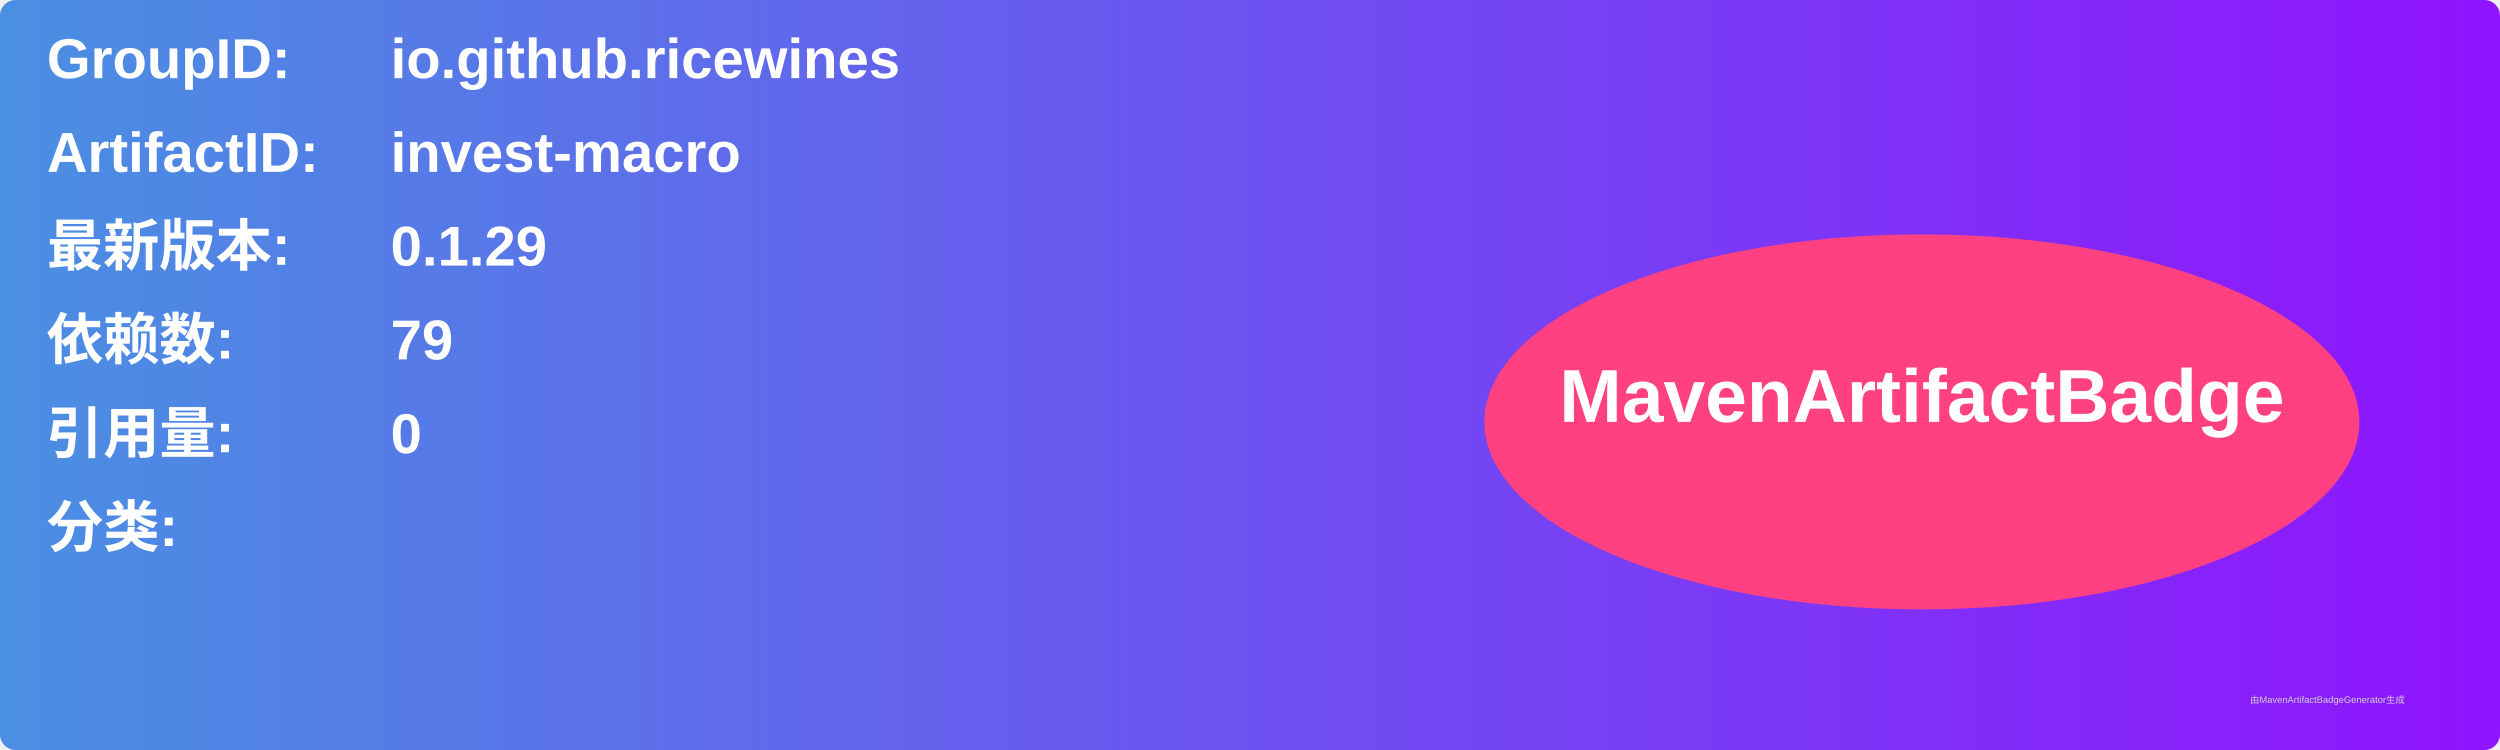
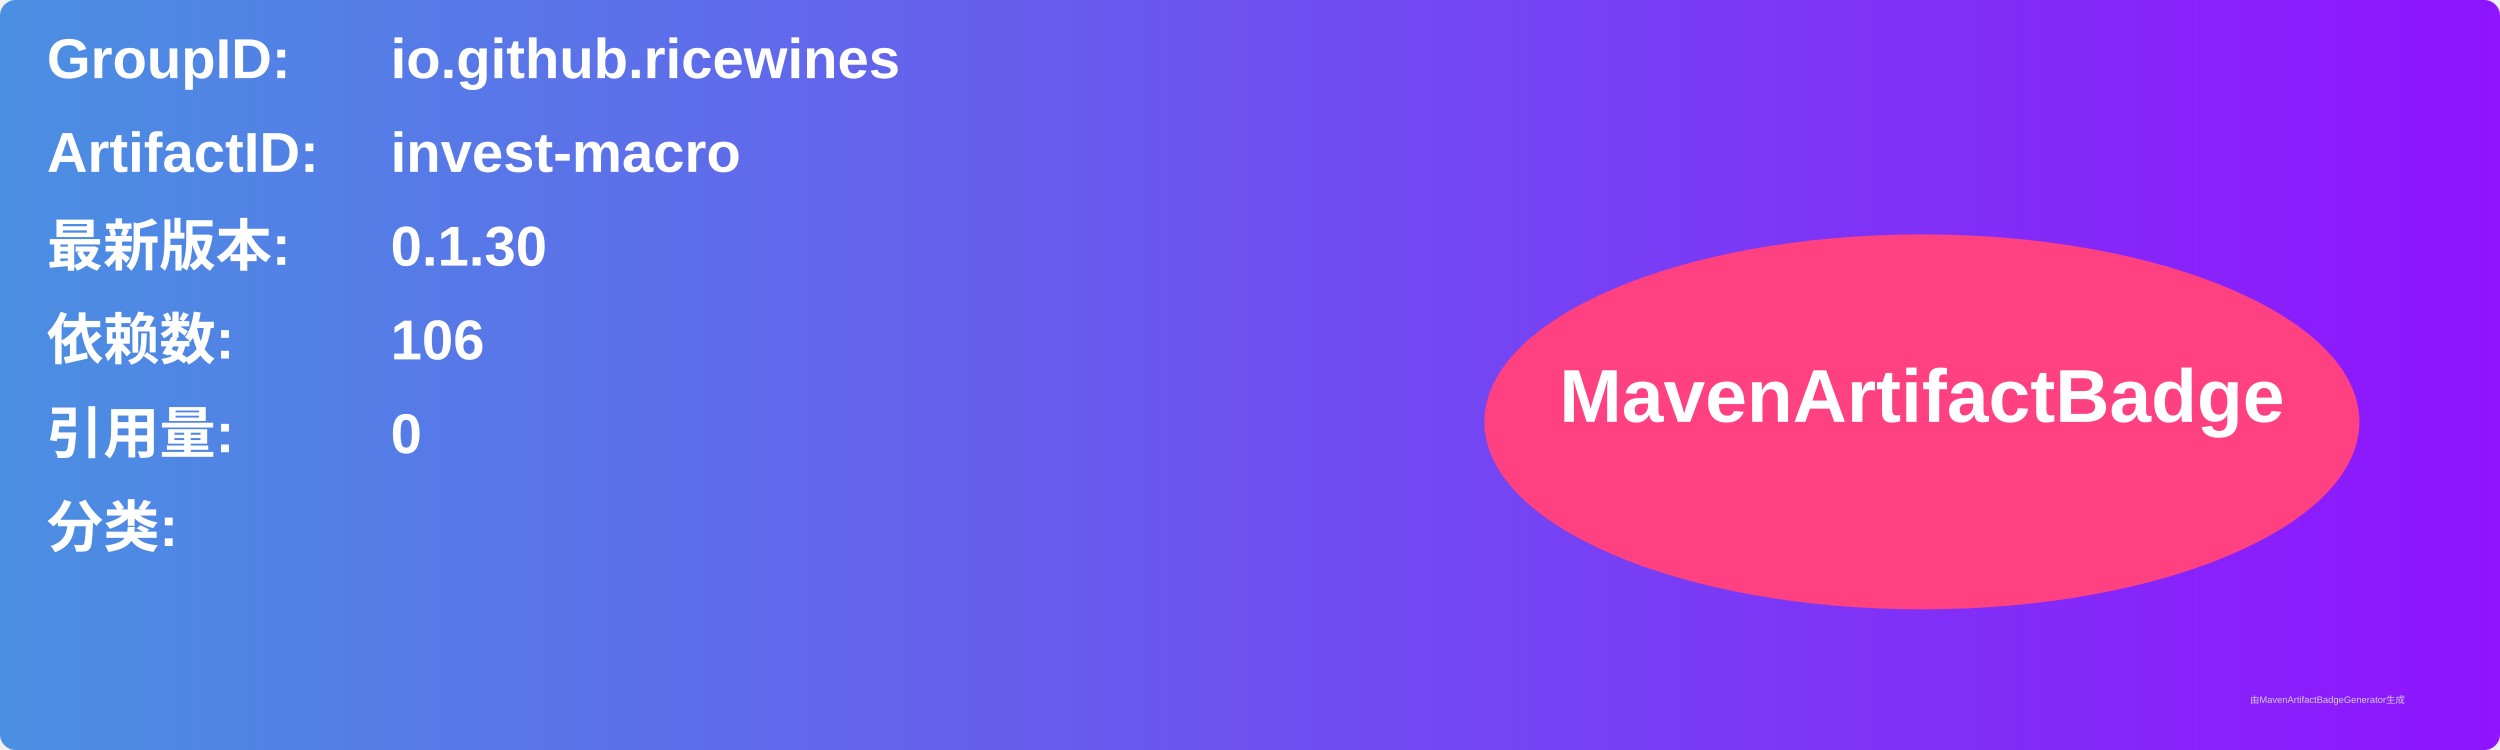
<svg xmlns="http://www.w3.org/2000/svg" width="800" height="240" viewBox="0 0 800 240">
  <linearGradient id="grad" x1="0%" y1="0%" x2="100%" y2="0%">
    <stop offset="0%" stop-color="#4a90e2" />
    <stop offset="100%" stop-color="#9013fe" />
  </linearGradient>
  <rect width="100%" height="100%" rx="5" ry="5" fill="url(#grad)" />
  <g transform="translate(15, 15)">
    <text x="0" y="10" font-family="Arial" font-size="18" fill="white" font-weight="bold" width="260">GroupID:</text>
    <text x="110" y="10" font-family="Arial" font-size="18" fill="white" font-weight="bold" width="460">io.github.ricewines</text>
    <text x="0" y="40" font-family="Arial" font-size="18" fill="white" font-weight="bold" width="260">ArtifactID:</text>
    <text x="110" y="40" font-family="Arial" font-size="18" fill="white" font-weight="bold" width="460">invest-macro</text>
    <text x="0" y="70" font-family="Arial" font-size="18" fill="white" font-weight="bold">最新版本:</text>
    <text x="110" y="70" font-family="Arial" font-size="18" fill="white" font-weight="bold">
-       <tspan font-weight="bold">0.1.29</tspan>
+       <tspan font-weight="bold">0.1.30</tspan>
    </text>
    <text x="0" y="100" font-family="Arial" font-size="18" fill="white" font-weight="bold">依赖数: </text>
    <text x="110" y="100" font-family="Arial" font-size="18" fill="white">
-       <tspan font-weight="bold">79</tspan>
+       <tspan font-weight="bold">106</tspan>
    </text>
    <text x="0" y="130" font-family="Arial" font-size="18" fill="white" font-weight="bold">引用量: </text>
    <text x="110" y="130" font-family="Arial" font-size="18" fill="white">
      <tspan font-weight="bold">0</tspan>
    </text>
    <text x="0" y="160" font-family="Arial" font-size="18" fill="white" font-weight="bold">分类:</text>
    <text x="10" y="190" font-family="Arial" font-size="10" fill="white">
      <tspan font-weight="bold" />
    </text>
    <ellipse cx="600" cy="120" rx="140" ry="60" fill="#ff4081" />
    <text x="600" y="120" text-anchor="middle" font-family="Arial" font-size="24" fill="white" font-weight="bold">MavenArtifactBadge</text>
  </g>
  <text x="720" y="225" font-family="Arial" font-size="3" fill="#d0d0d0">由MavenArtifactBadgeGenerator生成</text>
</svg>
